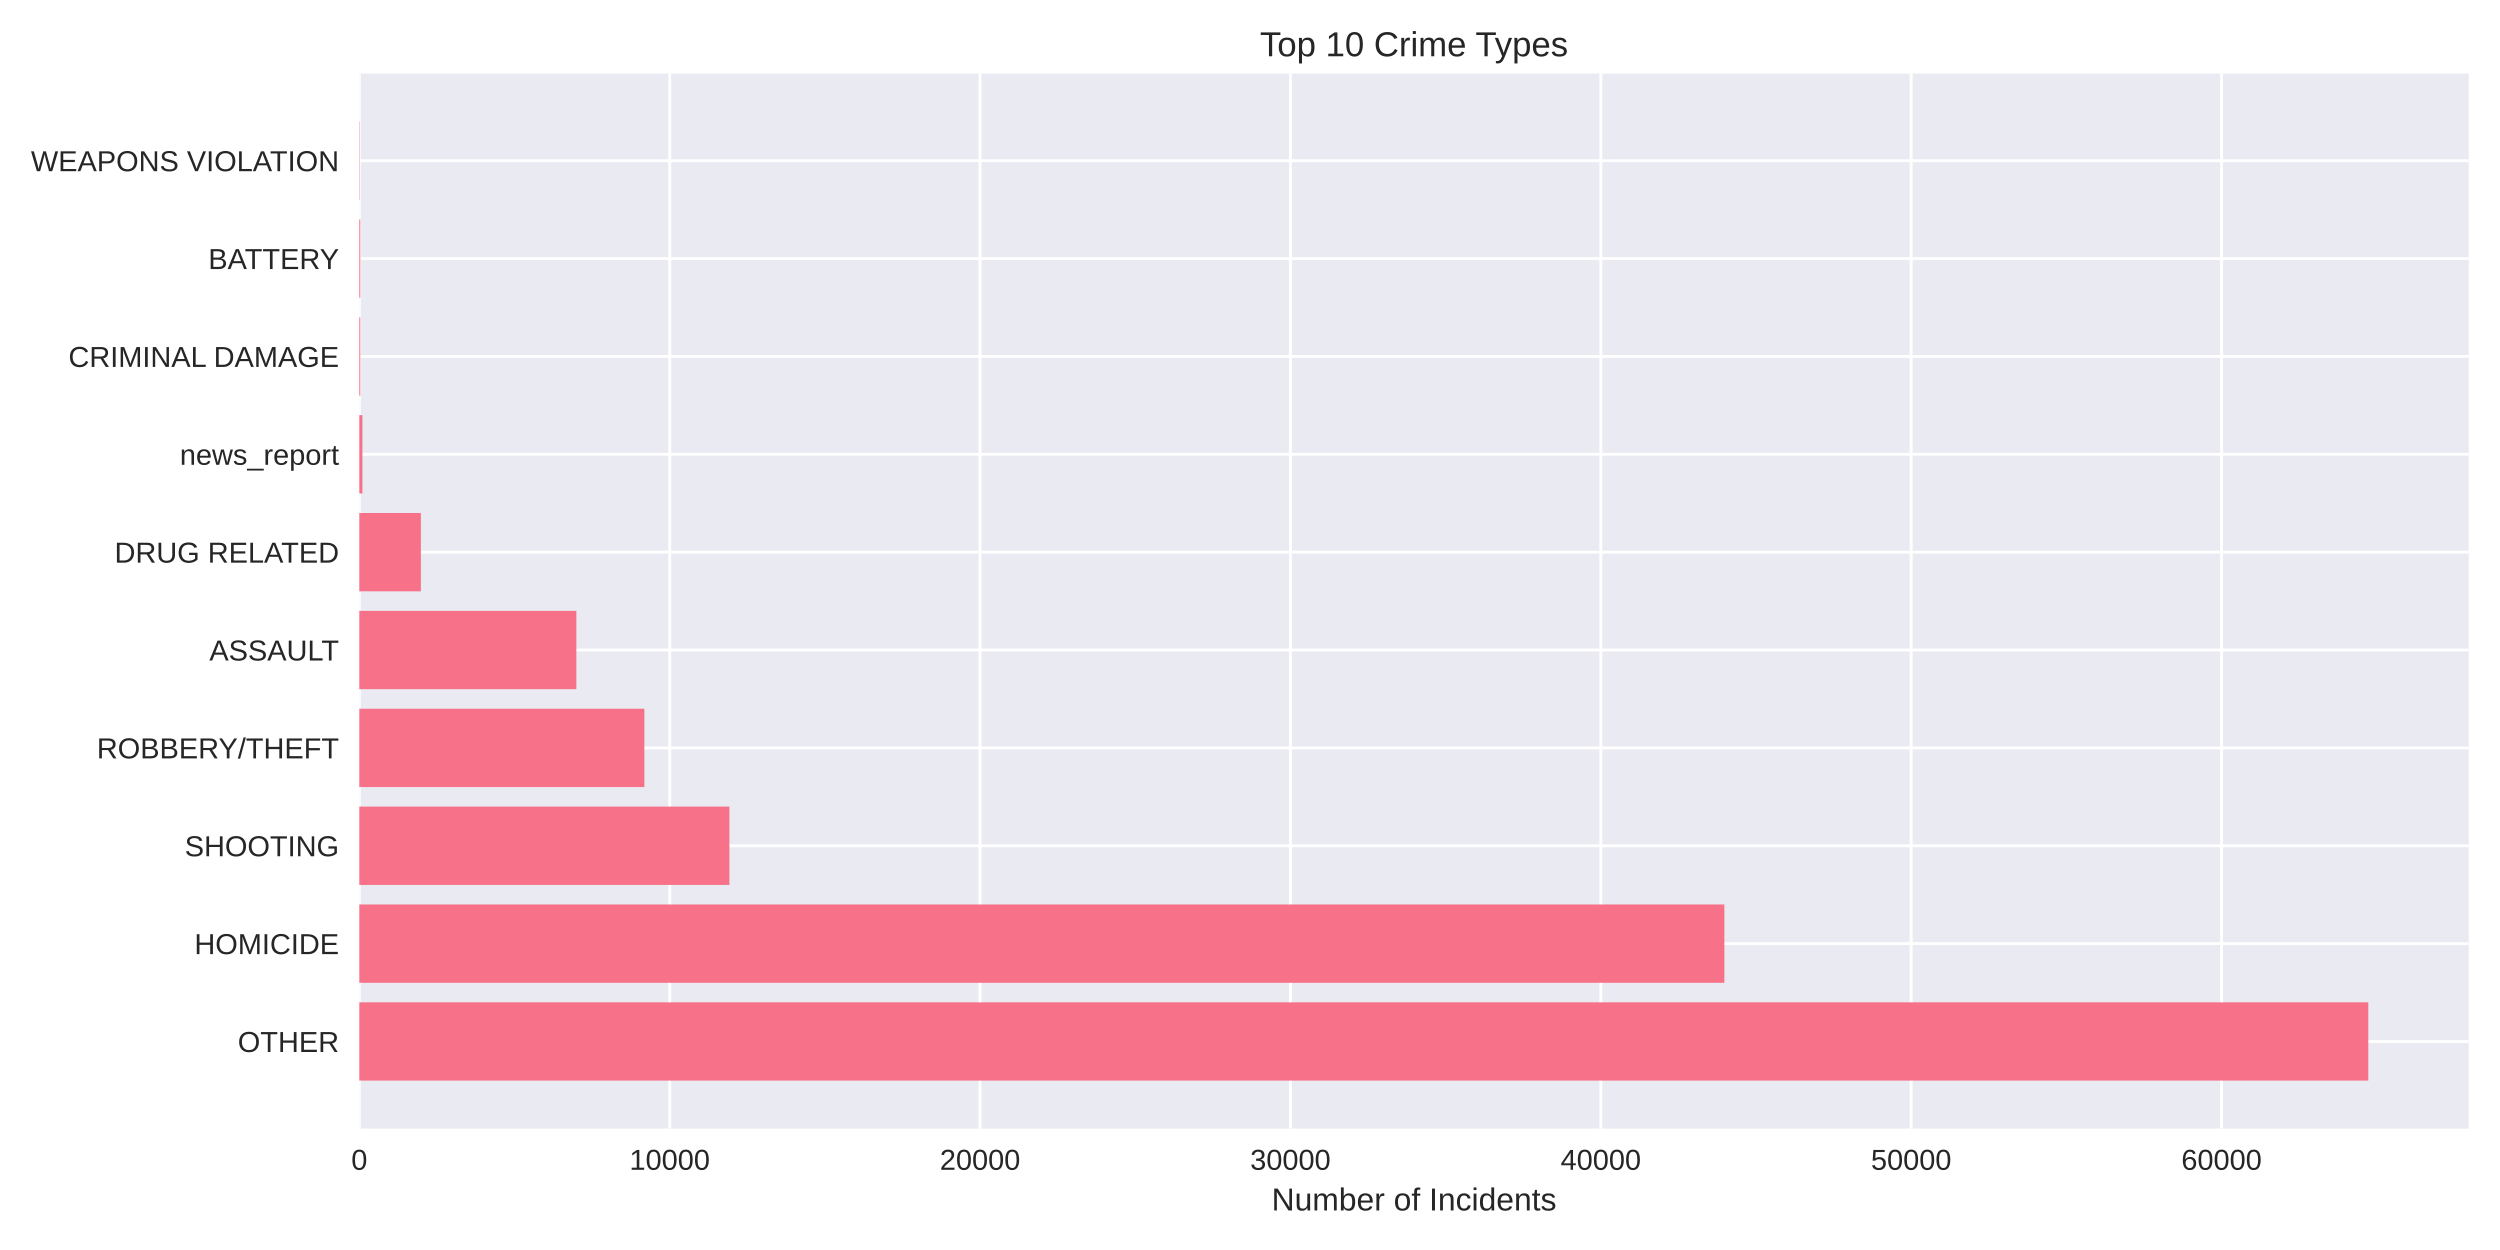
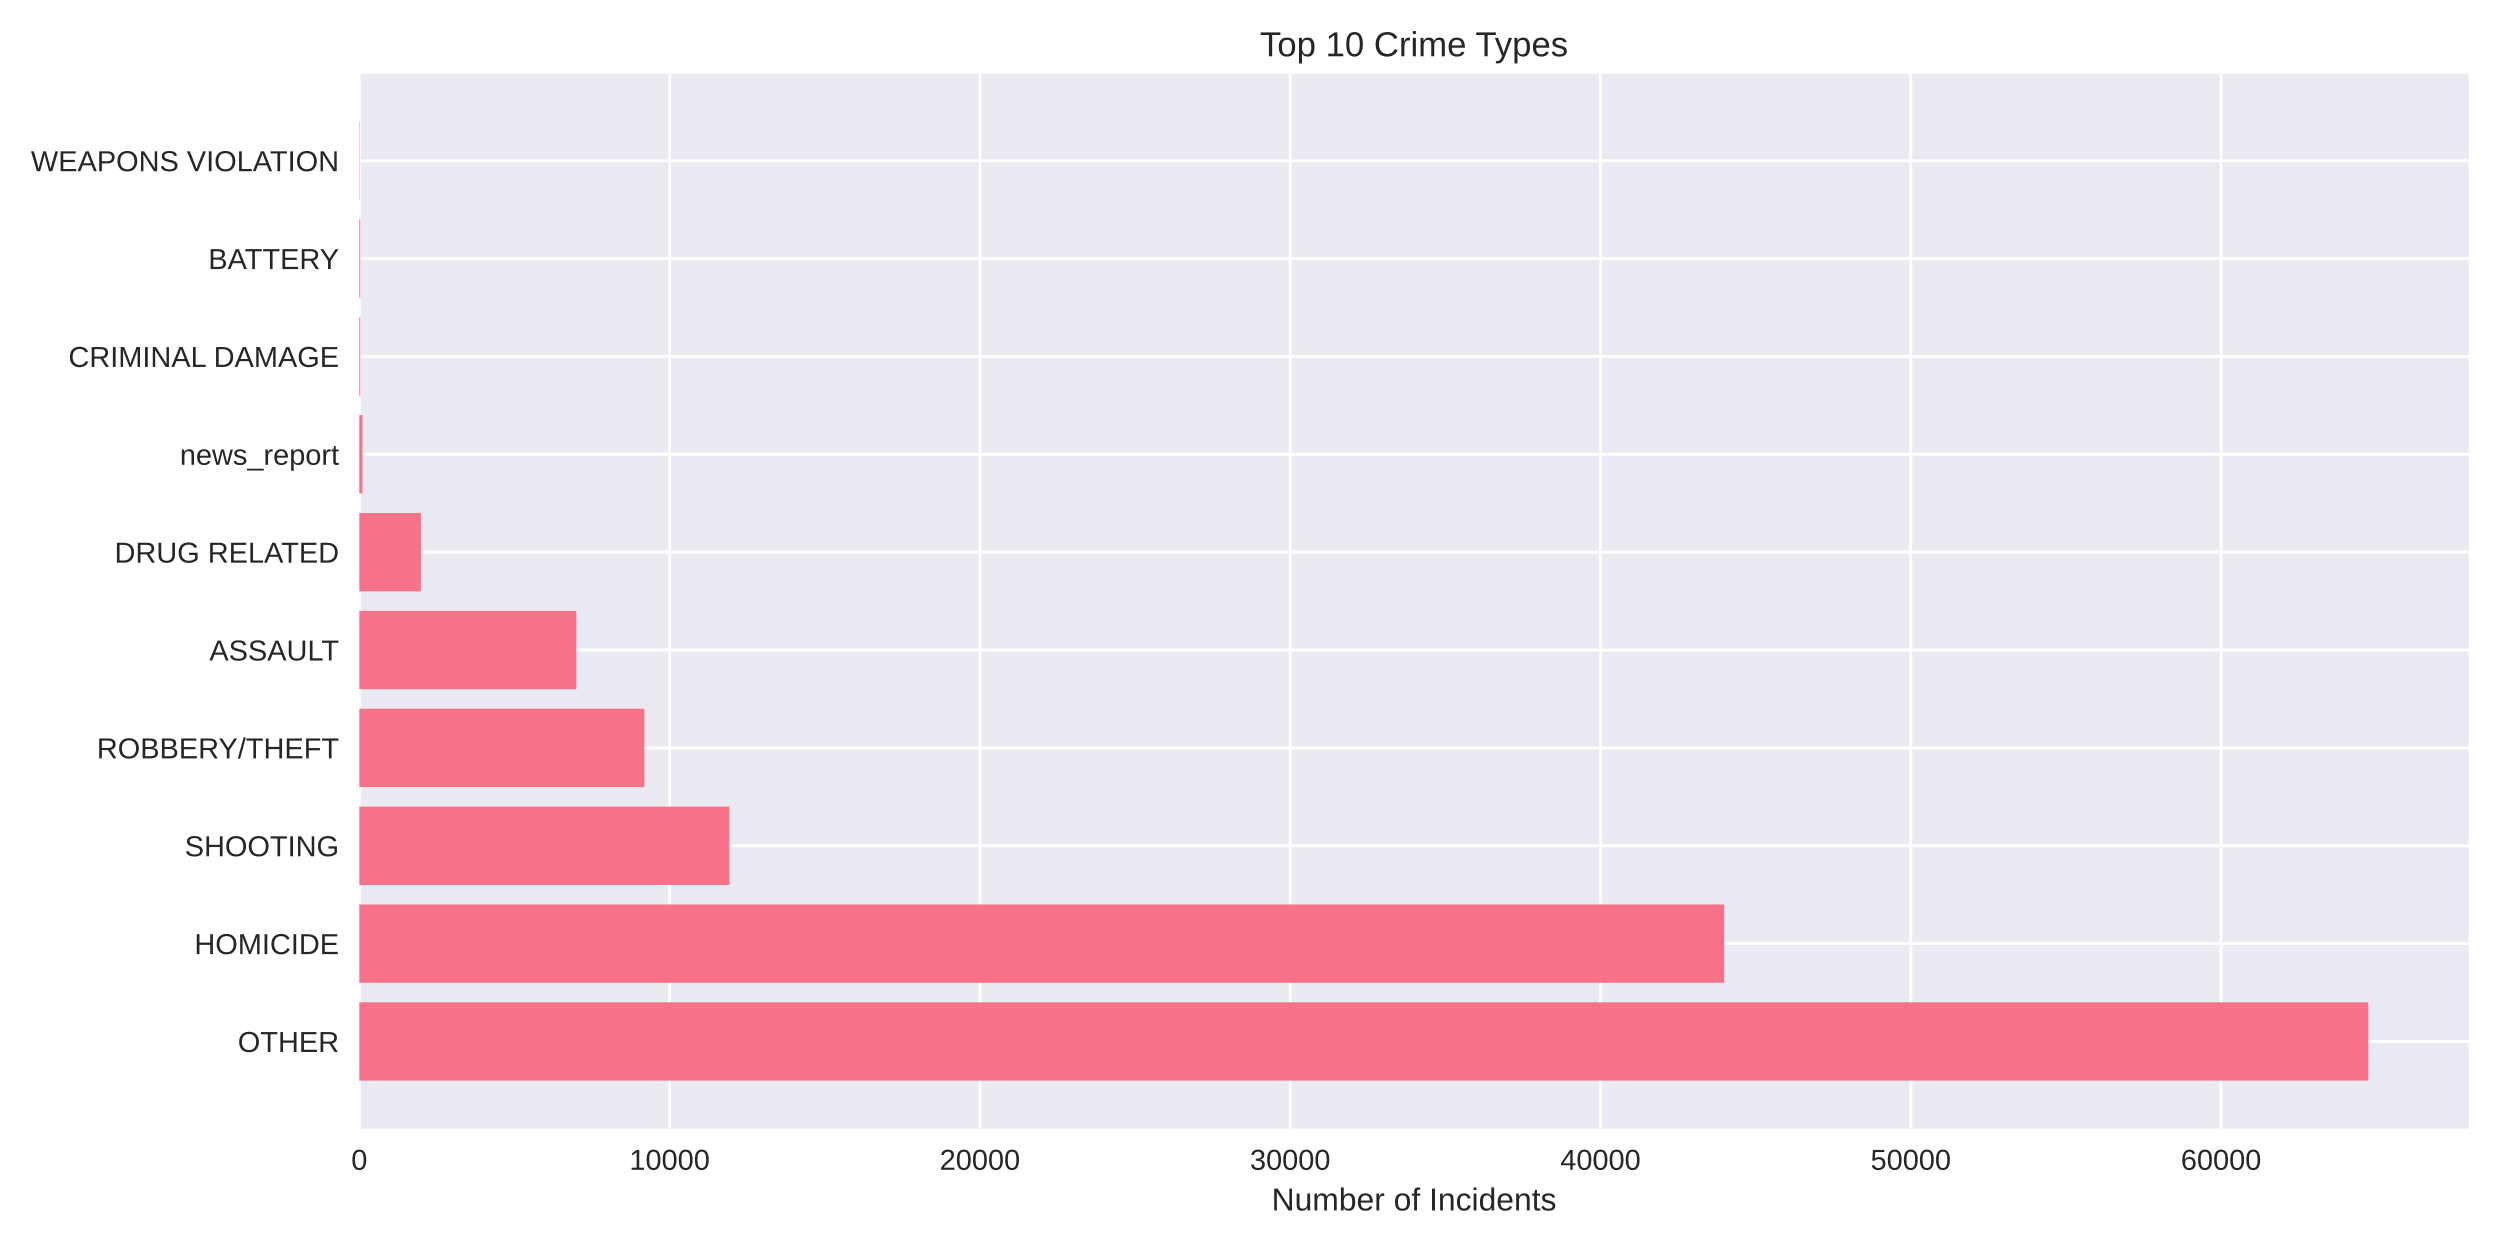
<svg xmlns="http://www.w3.org/2000/svg" width="864pt" height="432pt" viewBox="0 0 864 432" version="1.1">
  <defs>
    <style type="text/css">*{stroke-linejoin: round; stroke-linecap: butt}</style>
  </defs>
  <g id="figure_1">
    <g id="patch_1">
      <path d="M 0 432  L 864 432  L 864 0  L 0 0  z " style="fill: #ffffff" />
    </g>
    <g id="axes_1">
      <g id="patch_2">
        <path d="M 124.18 390.04  L 853.2 390.04  L 853.2 25.44  L 124.18 25.44  z " style="fill: #eaeaf2" />
      </g>
      <g id="matplotlib.axis_1">
        <g id="xtick_1">
          <g id="line2d_1">
-             <path d="M 124.18 390.04  L 124.18 25.44  " clip-path="url(#p378db349fa)" style="fill: none; stroke: #ffffff; stroke-linecap: round" />
+             <path d="M 124.18 390.04  L 124.18 25.44  " clip-path="url(#p4aaebf88af)" style="fill: none; stroke: #ffffff; stroke-linecap: round" />
          </g>
          <g id="line2d_2" />
          <g id="text_1">
            <text style="fill: #262626; font: 10px 'Arial', 'Liberation Sans', 'DejaVu Sans', 'Bitstream Vera Sans', sans-serif; text-anchor: middle" x="124.18" y="404.287" transform="rotate(-0 124.18 404.2869)">0</text>
          </g>
        </g>
        <g id="xtick_2">
          <g id="line2d_3">
-             <path d="M 231.445 390.04  L 231.445 25.44  " clip-path="url(#p378db349fa)" style="fill: none; stroke: #ffffff; stroke-linecap: round" />
+             <path d="M 231.417 390.04  L 231.417 25.44  " clip-path="url(#p4aaebf88af)" style="fill: none; stroke: #ffffff; stroke-linecap: round" />
          </g>
          <g id="line2d_4" />
          <g id="text_2">
-             <text style="fill: #262626; font: 10px 'Arial', 'Liberation Sans', 'DejaVu Sans', 'Bitstream Vera Sans', sans-serif; text-anchor: middle" x="231.445" y="404.287" transform="rotate(-0 231.445 404.2869)">10000</text>
+             <text style="fill: #262626; font: 10px 'Arial', 'Liberation Sans', 'DejaVu Sans', 'Bitstream Vera Sans', sans-serif; text-anchor: middle" x="231.417" y="404.287" transform="rotate(-0 231.4168 404.2869)">10000</text>
          </g>
        </g>
        <g id="xtick_3">
          <g id="line2d_5">
-             <path d="M 338.71 390.04  L 338.71 25.44  " clip-path="url(#p378db349fa)" style="fill: none; stroke: #ffffff; stroke-linecap: round" />
+             <path d="M 338.654 390.04  L 338.654 25.44  " clip-path="url(#p4aaebf88af)" style="fill: none; stroke: #ffffff; stroke-linecap: round" />
          </g>
          <g id="line2d_6" />
          <g id="text_3">
-             <text style="fill: #262626; font: 10px 'Arial', 'Liberation Sans', 'DejaVu Sans', 'Bitstream Vera Sans', sans-serif; text-anchor: middle" x="338.71" y="404.287" transform="rotate(-0 338.71 404.2869)">20000</text>
+             <text style="fill: #262626; font: 10px 'Arial', 'Liberation Sans', 'DejaVu Sans', 'Bitstream Vera Sans', sans-serif; text-anchor: middle" x="338.654" y="404.287" transform="rotate(-0 338.6536 404.2869)">20000</text>
          </g>
        </g>
        <g id="xtick_4">
          <g id="line2d_7">
-             <path d="M 445.975 390.04  L 445.975 25.44  " clip-path="url(#p378db349fa)" style="fill: none; stroke: #ffffff; stroke-linecap: round" />
+             <path d="M 445.89 390.04  L 445.89 25.44  " clip-path="url(#p4aaebf88af)" style="fill: none; stroke: #ffffff; stroke-linecap: round" />
          </g>
          <g id="line2d_8" />
          <g id="text_4">
-             <text style="fill: #262626; font: 10px 'Arial', 'Liberation Sans', 'DejaVu Sans', 'Bitstream Vera Sans', sans-serif; text-anchor: middle" x="445.975" y="404.287" transform="rotate(-0 445.9749 404.2869)">30000</text>
+             <text style="fill: #262626; font: 10px 'Arial', 'Liberation Sans', 'DejaVu Sans', 'Bitstream Vera Sans', sans-serif; text-anchor: middle" x="445.89" y="404.287" transform="rotate(-0 445.8904 404.2869)">30000</text>
          </g>
        </g>
        <g id="xtick_5">
          <g id="line2d_9">
-             <path d="M 553.24 390.04  L 553.24 25.44  " clip-path="url(#p378db349fa)" style="fill: none; stroke: #ffffff; stroke-linecap: round" />
+             <path d="M 553.127 390.04  L 553.127 25.44  " clip-path="url(#p4aaebf88af)" style="fill: none; stroke: #ffffff; stroke-linecap: round" />
          </g>
          <g id="line2d_10" />
          <g id="text_5">
-             <text style="fill: #262626; font: 10px 'Arial', 'Liberation Sans', 'DejaVu Sans', 'Bitstream Vera Sans', sans-serif; text-anchor: middle" x="553.24" y="404.287" transform="rotate(-0 553.2399 404.2869)">40000</text>
+             <text style="fill: #262626; font: 10px 'Arial', 'Liberation Sans', 'DejaVu Sans', 'Bitstream Vera Sans', sans-serif; text-anchor: middle" x="553.127" y="404.287" transform="rotate(-0 553.1273 404.2869)">40000</text>
          </g>
        </g>
        <g id="xtick_6">
          <g id="line2d_11">
-             <path d="M 660.505 390.04  L 660.505 25.44  " clip-path="url(#p378db349fa)" style="fill: none; stroke: #ffffff; stroke-linecap: round" />
+             <path d="M 660.364 390.04  L 660.364 25.44  " clip-path="url(#p4aaebf88af)" style="fill: none; stroke: #ffffff; stroke-linecap: round" />
          </g>
          <g id="line2d_12" />
          <g id="text_6">
-             <text style="fill: #262626; font: 10px 'Arial', 'Liberation Sans', 'DejaVu Sans', 'Bitstream Vera Sans', sans-serif; text-anchor: middle" x="660.505" y="404.287" transform="rotate(-0 660.5049 404.2869)">50000</text>
+             <text style="fill: #262626; font: 10px 'Arial', 'Liberation Sans', 'DejaVu Sans', 'Bitstream Vera Sans', sans-serif; text-anchor: middle" x="660.364" y="404.287" transform="rotate(-0 660.3641 404.2869)">50000</text>
          </g>
        </g>
        <g id="xtick_7">
          <g id="line2d_13">
-             <path d="M 767.77 390.04  L 767.77 25.44  " clip-path="url(#p378db349fa)" style="fill: none; stroke: #ffffff; stroke-linecap: round" />
+             <path d="M 767.601 390.04  L 767.601 25.44  " clip-path="url(#p4aaebf88af)" style="fill: none; stroke: #ffffff; stroke-linecap: round" />
          </g>
          <g id="line2d_14" />
          <g id="text_7">
-             <text style="fill: #262626; font: 10px 'Arial', 'Liberation Sans', 'DejaVu Sans', 'Bitstream Vera Sans', sans-serif; text-anchor: middle" x="767.77" y="404.287" transform="rotate(-0 767.7699 404.2869)">60000</text>
+             <text style="fill: #262626; font: 10px 'Arial', 'Liberation Sans', 'DejaVu Sans', 'Bitstream Vera Sans', sans-serif; text-anchor: middle" x="767.601" y="404.287" transform="rotate(-0 767.6009 404.2869)">60000</text>
          </g>
        </g>
        <g id="text_8">
          <text style="fill: #262626; font: 11px 'Arial', 'Liberation Sans', 'DejaVu Sans', 'Bitstream Vera Sans', sans-serif; text-anchor: middle" x="488.69" y="418.333" transform="rotate(-0 488.69 418.3334)">Number of Incidents</text>
        </g>
      </g>
      <g id="matplotlib.axis_2">
        <g id="ytick_1">
          <g id="line2d_15">
-             <path d="M 124.18 359.939  L 853.2 359.939  " clip-path="url(#p378db349fa)" style="fill: none; stroke: #ffffff; stroke-linecap: round" />
+             <path d="M 124.18 359.939  L 853.2 359.939  " clip-path="url(#p4aaebf88af)" style="fill: none; stroke: #ffffff; stroke-linecap: round" />
          </g>
          <g id="line2d_16" />
          <g id="text_9">
            <text style="fill: #262626; font: 10px 'Arial', 'Liberation Sans', 'DejaVu Sans', 'Bitstream Vera Sans', sans-serif; text-anchor: end" x="117.18" y="363.562" transform="rotate(-0 117.18 363.562)">OTHER</text>
          </g>
        </g>
        <g id="ytick_2">
          <g id="line2d_17">
-             <path d="M 124.18 326.117  L 853.2 326.117  " clip-path="url(#p378db349fa)" style="fill: none; stroke: #ffffff; stroke-linecap: round" />
+             <path d="M 124.18 326.117  L 853.2 326.117  " clip-path="url(#p4aaebf88af)" style="fill: none; stroke: #ffffff; stroke-linecap: round" />
          </g>
          <g id="line2d_18" />
          <g id="text_10">
            <text style="fill: #262626; font: 10px 'Arial', 'Liberation Sans', 'DejaVu Sans', 'Bitstream Vera Sans', sans-serif; text-anchor: end" x="117.18" y="329.74" transform="rotate(-0 117.18 329.7401)">HOMICIDE</text>
          </g>
        </g>
        <g id="ytick_3">
          <g id="line2d_19">
-             <path d="M 124.18 292.295  L 853.2 292.295  " clip-path="url(#p378db349fa)" style="fill: none; stroke: #ffffff; stroke-linecap: round" />
+             <path d="M 124.18 292.295  L 853.2 292.295  " clip-path="url(#p4aaebf88af)" style="fill: none; stroke: #ffffff; stroke-linecap: round" />
          </g>
          <g id="line2d_20" />
          <g id="text_11">
            <text style="fill: #262626; font: 10px 'Arial', 'Liberation Sans', 'DejaVu Sans', 'Bitstream Vera Sans', sans-serif; text-anchor: end" x="117.18" y="295.918" transform="rotate(-0 117.18 295.9182)">SHOOTING</text>
          </g>
        </g>
        <g id="ytick_4">
          <g id="line2d_21">
-             <path d="M 124.18 258.473  L 853.2 258.473  " clip-path="url(#p378db349fa)" style="fill: none; stroke: #ffffff; stroke-linecap: round" />
+             <path d="M 124.18 258.473  L 853.2 258.473  " clip-path="url(#p4aaebf88af)" style="fill: none; stroke: #ffffff; stroke-linecap: round" />
          </g>
          <g id="line2d_22" />
          <g id="text_12">
            <text style="fill: #262626; font: 10px 'Arial', 'Liberation Sans', 'DejaVu Sans', 'Bitstream Vera Sans', sans-serif; text-anchor: end" x="117.18" y="262.096" transform="rotate(-0 117.18 262.0963)">ROBBERY/THEFT</text>
          </g>
        </g>
        <g id="ytick_5">
          <g id="line2d_23">
-             <path d="M 124.18 224.651  L 853.2 224.651  " clip-path="url(#p378db349fa)" style="fill: none; stroke: #ffffff; stroke-linecap: round" />
+             <path d="M 124.18 224.651  L 853.2 224.651  " clip-path="url(#p4aaebf88af)" style="fill: none; stroke: #ffffff; stroke-linecap: round" />
          </g>
          <g id="line2d_24" />
          <g id="text_13">
            <text style="fill: #262626; font: 10px 'Arial', 'Liberation Sans', 'DejaVu Sans', 'Bitstream Vera Sans', sans-serif; text-anchor: end" x="117.18" y="228.274" transform="rotate(-0 117.18 228.2744)">ASSAULT</text>
          </g>
        </g>
        <g id="ytick_6">
          <g id="line2d_25">
-             <path d="M 124.18 190.829  L 853.2 190.829  " clip-path="url(#p378db349fa)" style="fill: none; stroke: #ffffff; stroke-linecap: round" />
+             <path d="M 124.18 190.829  L 853.2 190.829  " clip-path="url(#p4aaebf88af)" style="fill: none; stroke: #ffffff; stroke-linecap: round" />
          </g>
          <g id="line2d_26" />
          <g id="text_14">
            <text style="fill: #262626; font: 10px 'Arial', 'Liberation Sans', 'DejaVu Sans', 'Bitstream Vera Sans', sans-serif; text-anchor: end" x="117.18" y="194.452" transform="rotate(-0 117.18 194.4525)">DRUG RELATED</text>
          </g>
        </g>
        <g id="ytick_7">
          <g id="line2d_27">
-             <path d="M 124.18 157.007  L 853.2 157.007  " clip-path="url(#p378db349fa)" style="fill: none; stroke: #ffffff; stroke-linecap: round" />
+             <path d="M 124.18 157.007  L 853.2 157.007  " clip-path="url(#p4aaebf88af)" style="fill: none; stroke: #ffffff; stroke-linecap: round" />
          </g>
          <g id="line2d_28" />
          <g id="text_15">
            <text style="fill: #262626; font: 10px 'Arial', 'Liberation Sans', 'DejaVu Sans', 'Bitstream Vera Sans', sans-serif; text-anchor: end" x="117.18" y="160.631" transform="rotate(-0 117.18 160.6306)">news_report</text>
          </g>
        </g>
        <g id="ytick_8">
          <g id="line2d_29">
-             <path d="M 124.18 123.185  L 853.2 123.185  " clip-path="url(#p378db349fa)" style="fill: none; stroke: #ffffff; stroke-linecap: round" />
+             <path d="M 124.18 123.185  L 853.2 123.185  " clip-path="url(#p4aaebf88af)" style="fill: none; stroke: #ffffff; stroke-linecap: round" />
          </g>
          <g id="line2d_30" />
          <g id="text_16">
            <text style="fill: #262626; font: 10px 'Arial', 'Liberation Sans', 'DejaVu Sans', 'Bitstream Vera Sans', sans-serif; text-anchor: end" x="117.18" y="126.809" transform="rotate(-0 117.18 126.8087)">CRIMINAL DAMAGE</text>
          </g>
        </g>
        <g id="ytick_9">
          <g id="line2d_31">
-             <path d="M 124.18 89.363  L 853.2 89.363  " clip-path="url(#p378db349fa)" style="fill: none; stroke: #ffffff; stroke-linecap: round" />
+             <path d="M 124.18 89.363  L 853.2 89.363  " clip-path="url(#p4aaebf88af)" style="fill: none; stroke: #ffffff; stroke-linecap: round" />
          </g>
          <g id="line2d_32" />
          <g id="text_17">
            <text style="fill: #262626; font: 10px 'Arial', 'Liberation Sans', 'DejaVu Sans', 'Bitstream Vera Sans', sans-serif; text-anchor: end" x="117.18" y="92.987" transform="rotate(-0 117.18 92.98681)">BATTERY</text>
          </g>
        </g>
        <g id="ytick_10">
          <g id="line2d_33">
-             <path d="M 124.18 55.541  L 853.2 55.541  " clip-path="url(#p378db349fa)" style="fill: none; stroke: #ffffff; stroke-linecap: round" />
+             <path d="M 124.18 55.541  L 853.2 55.541  " clip-path="url(#p4aaebf88af)" style="fill: none; stroke: #ffffff; stroke-linecap: round" />
          </g>
          <g id="line2d_34" />
          <g id="text_18">
            <text style="fill: #262626; font: 10px 'Arial', 'Liberation Sans', 'DejaVu Sans', 'Bitstream Vera Sans', sans-serif; text-anchor: end" x="117.18" y="59.165" transform="rotate(-0 117.18 59.16492)">WEAPONS VIOLATION</text>
          </g>
        </g>
      </g>
      <g id="patch_3">
-         <path d="M 124.18 373.467  L 818.485 373.467  L 818.485 346.41  L 124.18 346.41  z " clip-path="url(#p378db349fa)" style="fill: #f77189" />
+         <path d="M 124.18 373.467  L 818.485 373.467  L 818.485 346.41  L 124.18 346.41  z " clip-path="url(#p4aaebf88af)" style="fill: #f77189" />
      </g>
      <g id="patch_4">
-         <path d="M 124.18 339.645  L 595.942 339.645  L 595.942 312.588  L 124.18 312.588  z " clip-path="url(#p378db349fa)" style="fill: #f77189" />
+         <path d="M 124.18 339.645  L 595.861 339.645  L 595.861 312.588  L 124.18 312.588  z " clip-path="url(#p4aaebf88af)" style="fill: #f77189" />
      </g>
      <g id="patch_5">
-         <path d="M 124.18 305.823  L 252.083 305.823  L 252.083 278.766  L 124.18 278.766  z " clip-path="url(#p378db349fa)" style="fill: #f77189" />
+         <path d="M 124.18 305.823  L 252.081 305.823  L 252.081 278.766  L 124.18 278.766  z " clip-path="url(#p4aaebf88af)" style="fill: #f77189" />
      </g>
      <g id="patch_6">
-         <path d="M 124.18 272.002  L 222.692 272.002  L 222.692 244.944  L 124.18 244.944  z " clip-path="url(#p378db349fa)" style="fill: #f77189" />
+         <path d="M 124.18 272.002  L 222.698 272.002  L 222.698 244.944  L 124.18 244.944  z " clip-path="url(#p4aaebf88af)" style="fill: #f77189" />
      </g>
      <g id="patch_7">
-         <path d="M 124.18 238.18  L 199.19 238.18  L 199.19 211.122  L 124.18 211.122  z " clip-path="url(#p378db349fa)" style="fill: #f77189" />
+         <path d="M 124.18 238.18  L 199.171 238.18  L 199.171 211.122  L 124.18 211.122  z " clip-path="url(#p4aaebf88af)" style="fill: #f77189" />
      </g>
      <g id="patch_8">
-         <path d="M 124.18 204.358  L 145.451 204.358  L 145.451 177.3  L 124.18 177.3  z " clip-path="url(#p378db349fa)" style="fill: #f77189" />
+         <path d="M 124.18 204.358  L 145.456 204.358  L 145.456 177.3  L 124.18 177.3  z " clip-path="url(#p4aaebf88af)" style="fill: #f77189" />
      </g>
      <g id="patch_9">
-         <path d="M 124.18 170.536  L 125.253 170.536  L 125.253 143.478  L 124.18 143.478  z " clip-path="url(#p378db349fa)" style="fill: #f77189" />
+         <path d="M 124.18 170.536  L 125.252 170.536  L 125.252 143.478  L 124.18 143.478  z " clip-path="url(#p4aaebf88af)" style="fill: #f77189" />
      </g>
      <g id="patch_10">
-         <path d="M 124.18 136.714  L 124.513 136.714  L 124.513 109.657  L 124.18 109.657  z " clip-path="url(#p378db349fa)" style="fill: #f77189" />
+         <path d="M 124.18 136.714  L 124.512 136.714  L 124.512 109.657  L 124.18 109.657  z " clip-path="url(#p4aaebf88af)" style="fill: #f77189" />
      </g>
      <g id="patch_11">
-         <path d="M 124.18 102.892  L 124.513 102.892  L 124.513 75.835  L 124.18 75.835  z " clip-path="url(#p378db349fa)" style="fill: #f77189" />
+         <path d="M 124.18 102.892  L 124.512 102.892  L 124.512 75.835  L 124.18 75.835  z " clip-path="url(#p4aaebf88af)" style="fill: #f77189" />
      </g>
      <g id="patch_12">
-         <path d="M 124.18 69.07  L 124.298 69.07  L 124.298 42.013  L 124.18 42.013  z " clip-path="url(#p378db349fa)" style="fill: #f77189" />
+         <path d="M 124.18 69.07  L 124.298 69.07  L 124.298 42.013  L 124.18 42.013  z " clip-path="url(#p4aaebf88af)" style="fill: #f77189" />
      </g>
      <g id="patch_13">
        <path d="M 124.18 390.04  L 124.18 25.44  " style="fill: none" />
      </g>
      <g id="patch_14">
        <path d="M 853.2 390.04  L 853.2 25.44  " style="fill: none" />
      </g>
      <g id="patch_15">
        <path d="M 124.18 390.04  L 853.2 390.04  " style="fill: none" />
      </g>
      <g id="patch_16">
        <path d="M 124.18 25.44  L 853.2 25.44  " style="fill: none" />
      </g>
      <g id="text_19">
        <text style="fill: #262626; font: 12px 'Arial', 'Liberation Sans', 'DejaVu Sans', 'Bitstream Vera Sans', sans-serif; text-anchor: middle" x="488.69" y="19.44" transform="rotate(-0 488.69 19.44)">Top 10 Crime Types</text>
      </g>
    </g>
  </g>
  <defs>
-     <clipPath id="p378db349fa">
+     <clipPath id="p4aaebf88af">
      <rect x="124.18" y="25.44" width="729.02" height="364.6" />
    </clipPath>
  </defs>
</svg>
